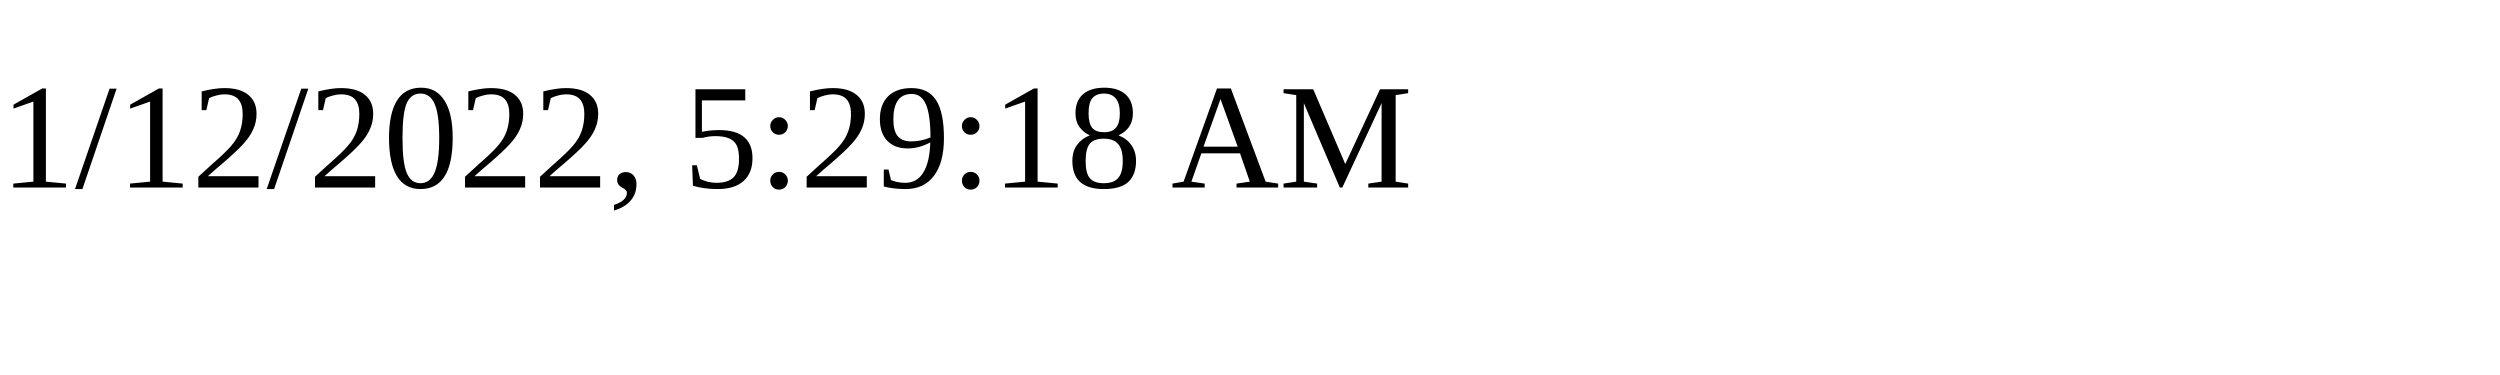
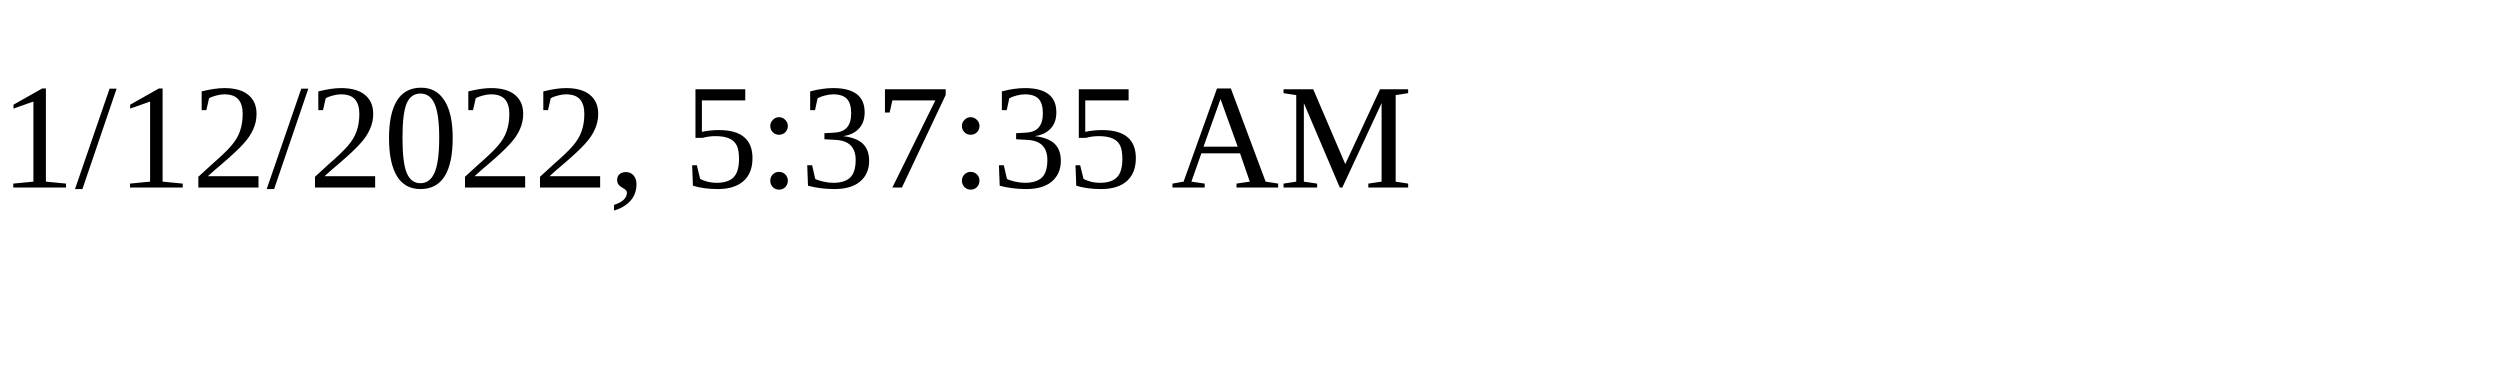
<svg xmlns="http://www.w3.org/2000/svg" height="30" width="200">
-   <text x="0" y="15">1/12/2022, 5:29:18 AM</text>
+   <text x="0" y="15">1/12/2022, 5:37:35 AM</text>
</svg>
